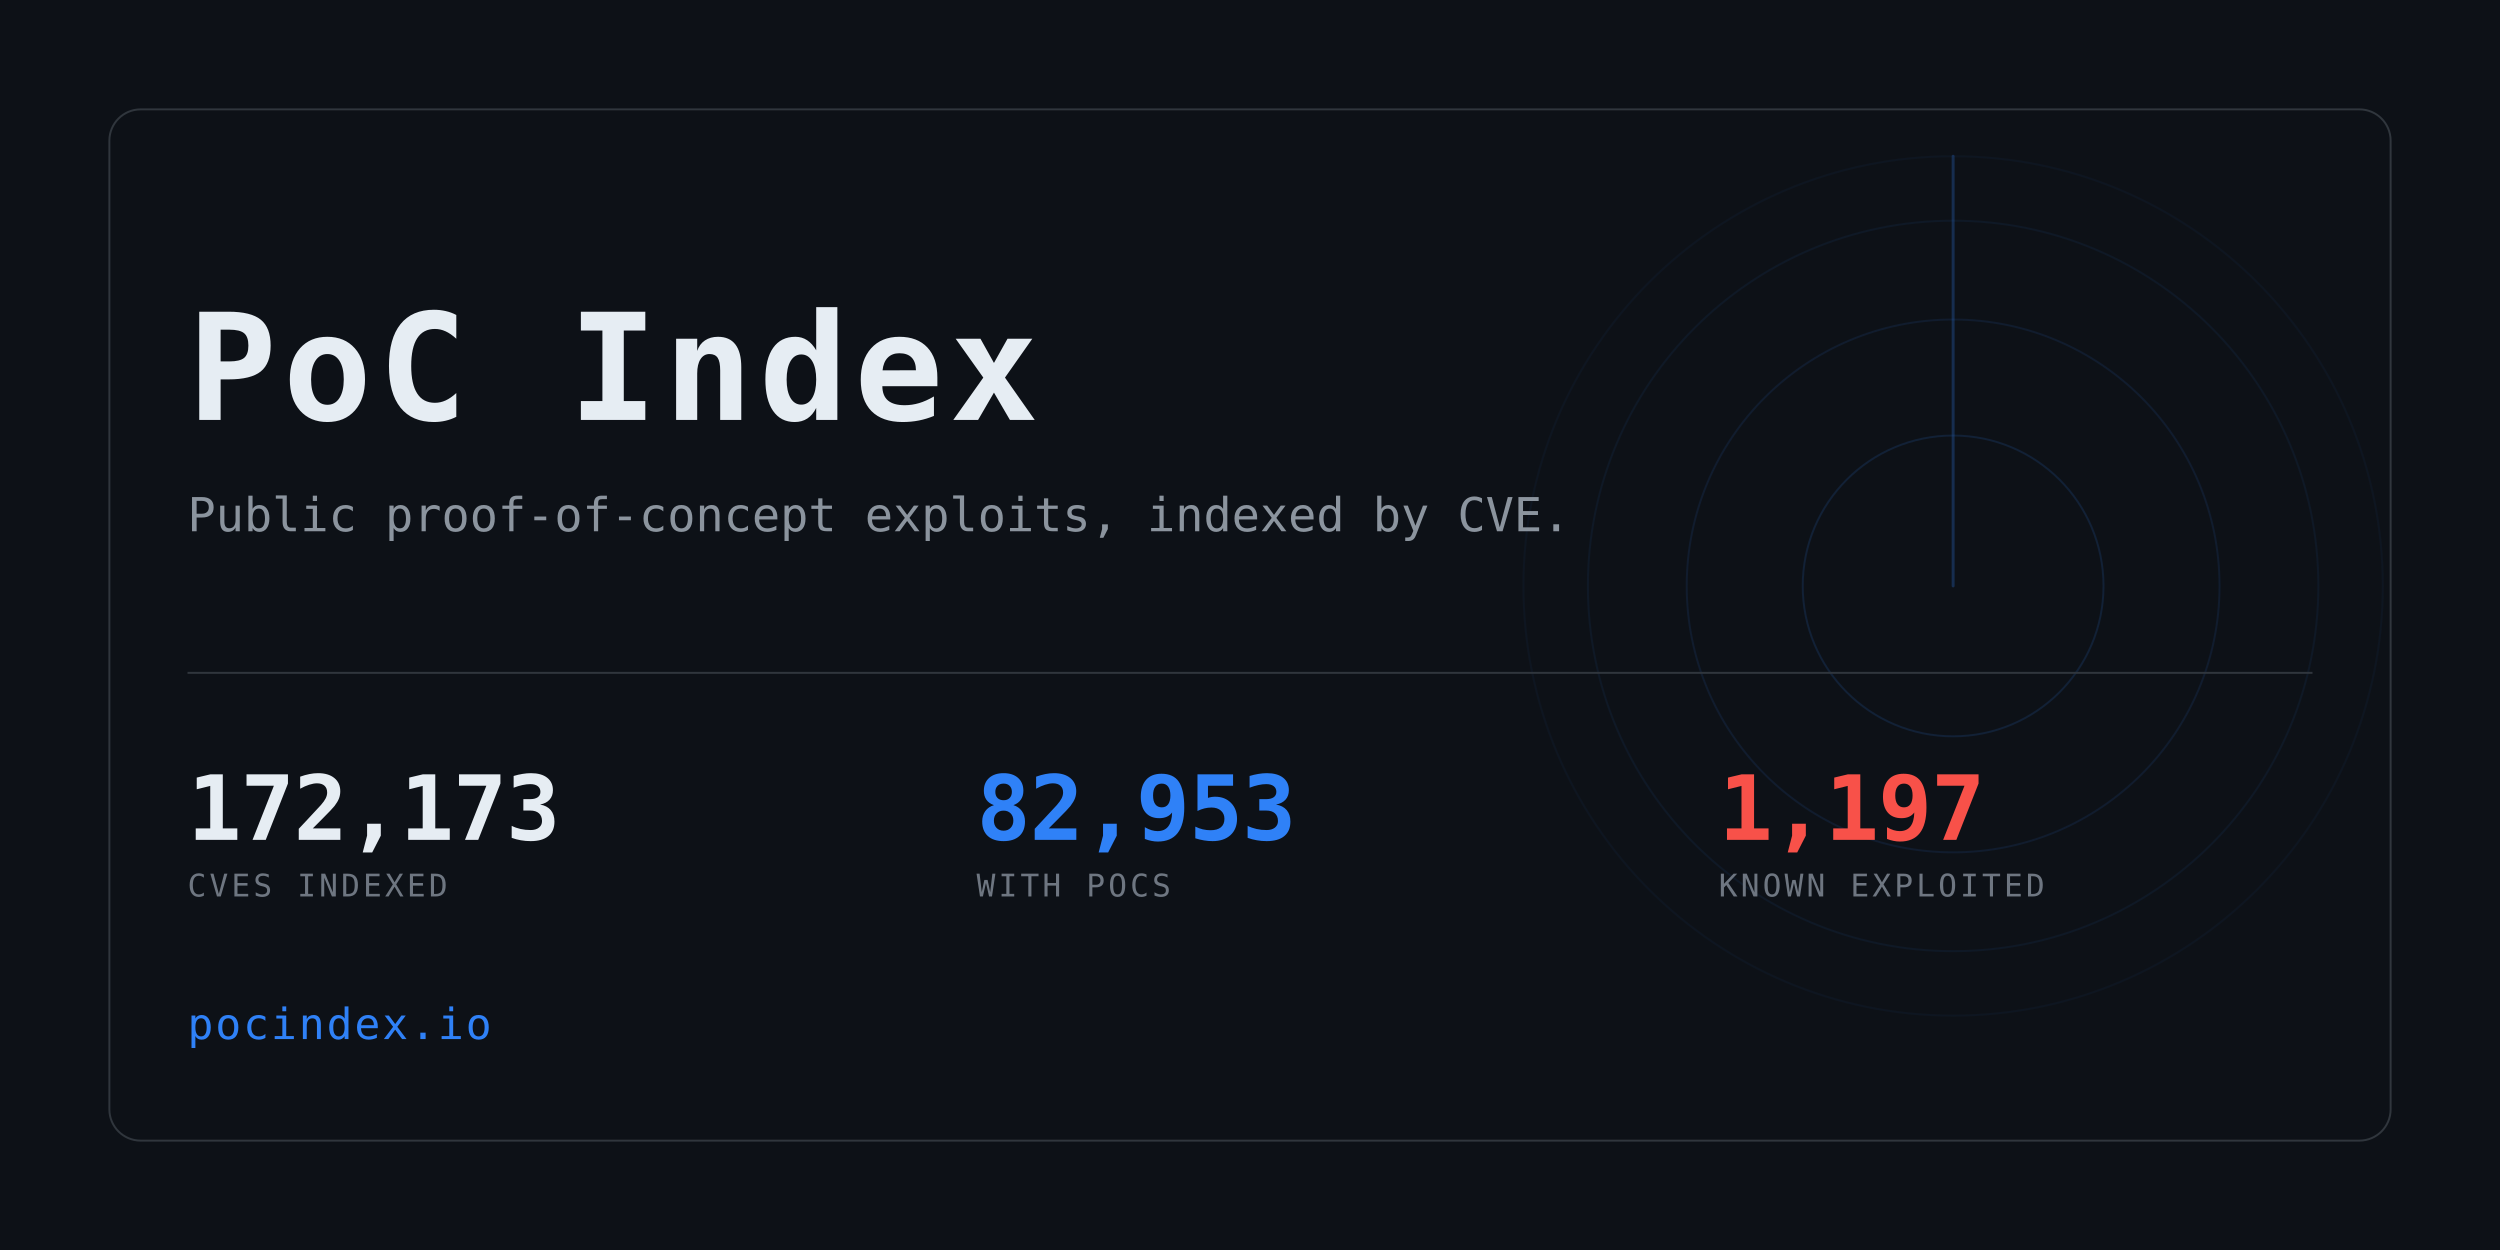
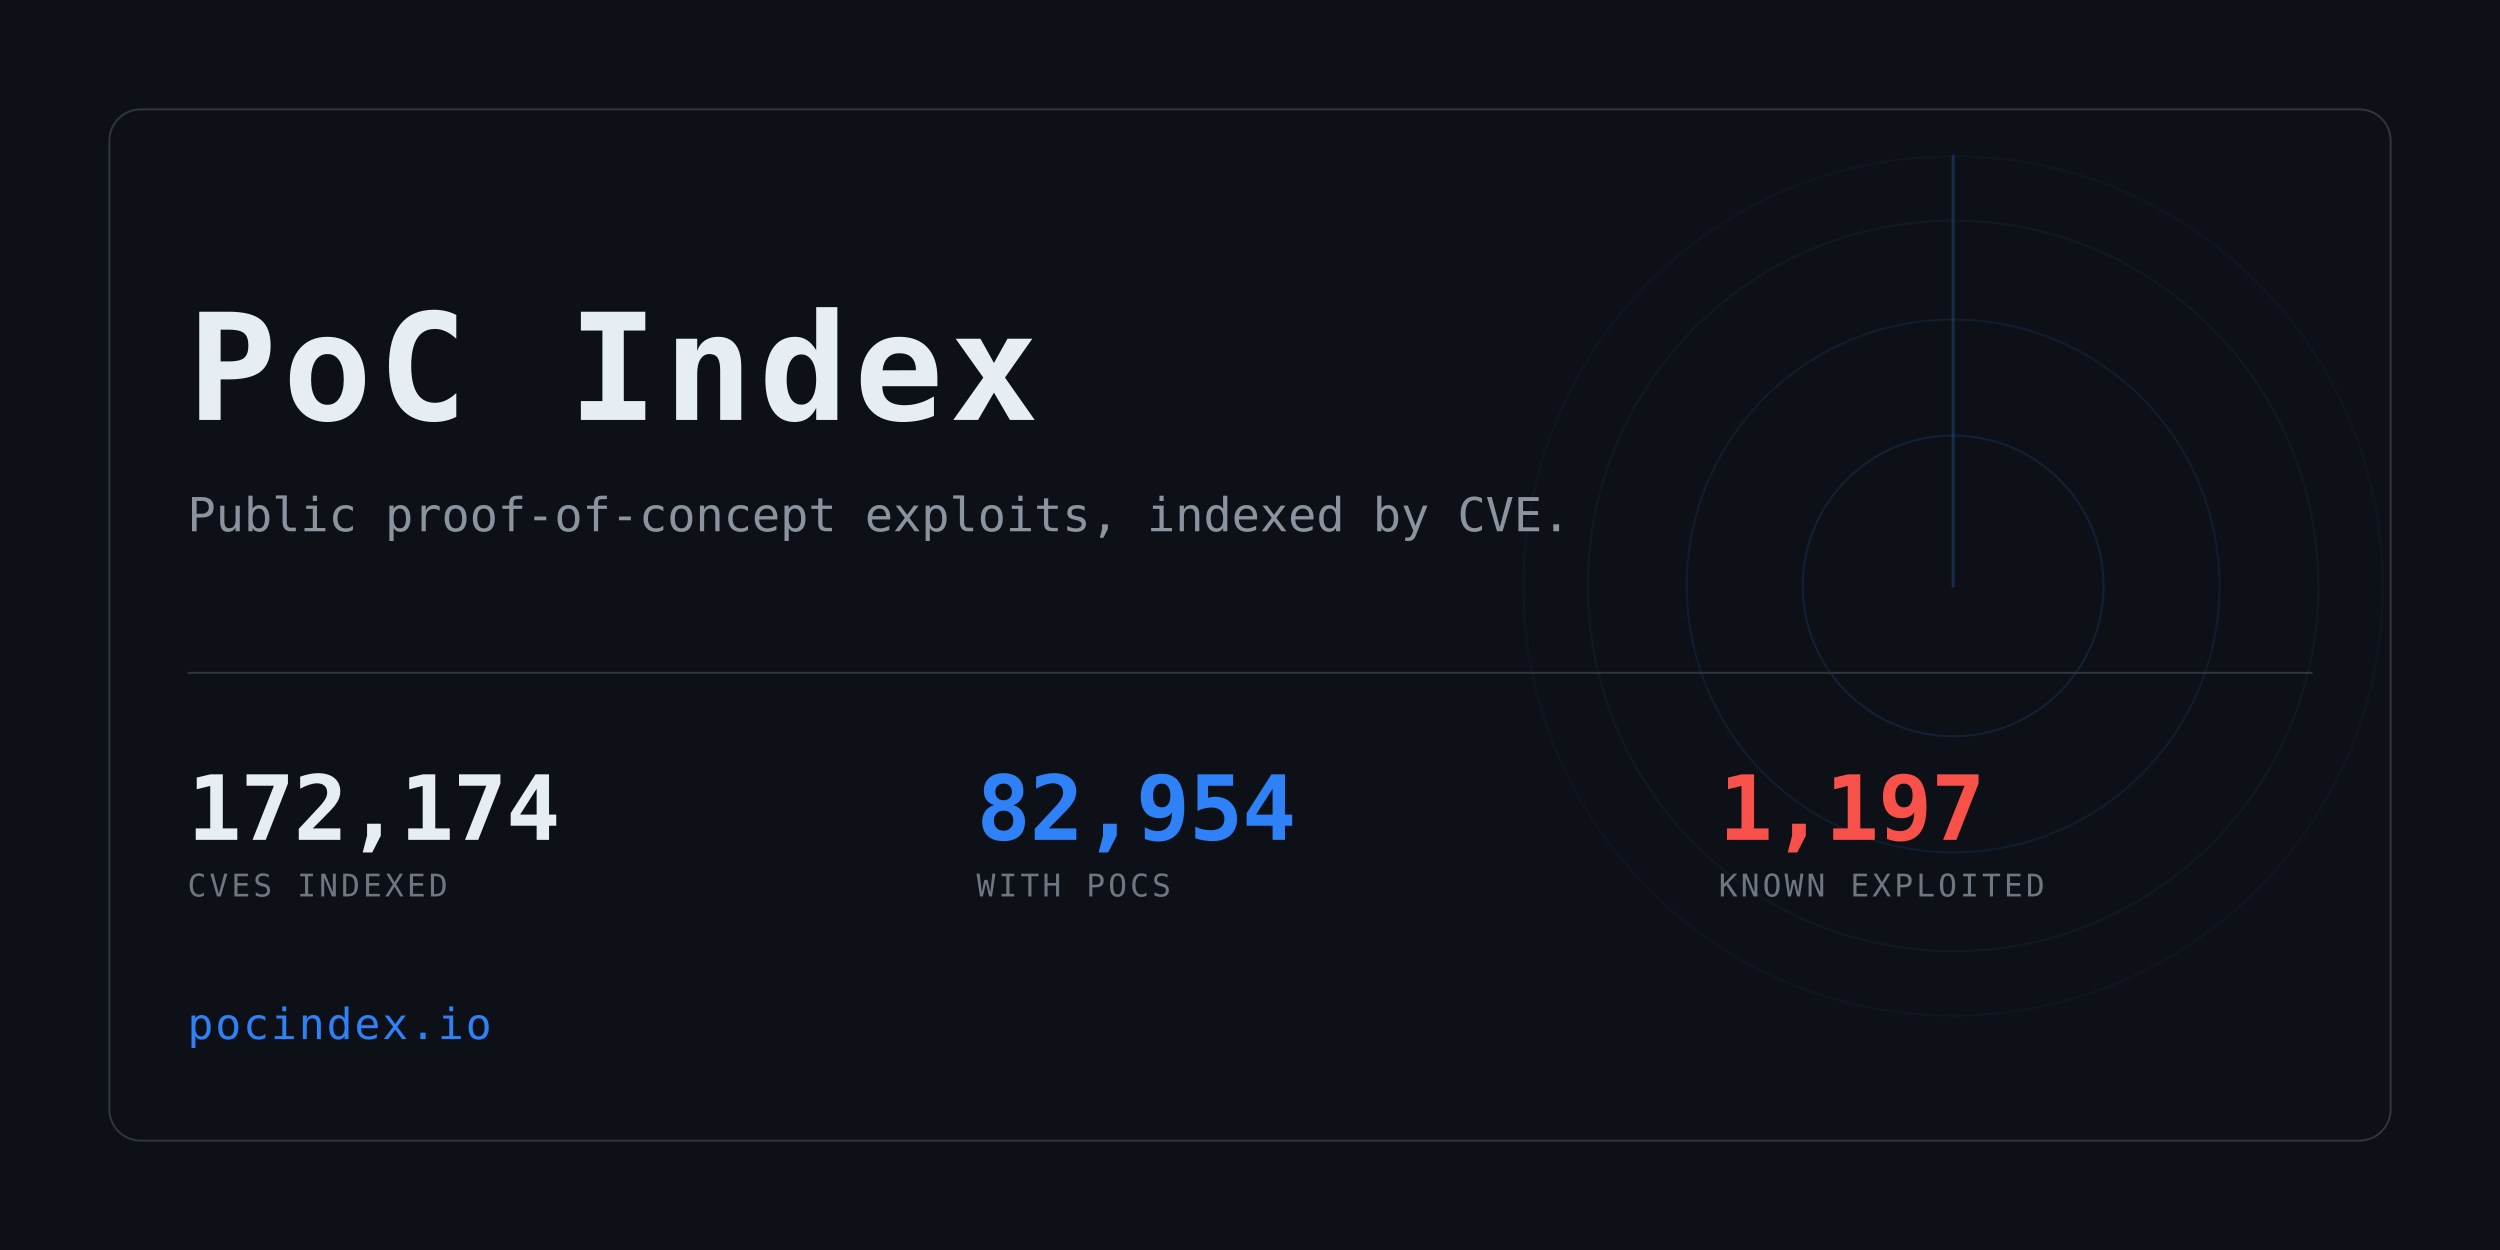
<svg xmlns="http://www.w3.org/2000/svg" width="1280" height="640" viewBox="0 0 1280 640" role="img" aria-label="PoC Index">
  <clipPath id="card">
    <rect x="56" y="56" width="1168" height="528" rx="16" />
  </clipPath>
  <rect width="1280" height="640" fill="#0d1117" />
  <g clip-path="url(#card)" opacity="0.6">
    <g>
      <circle cx="1000" cy="300" r="77.0" fill="none" stroke="#2f81f7" stroke-width="1" opacity="0.234" />
      <circle cx="1000" cy="300" r="136.4" fill="none" stroke="#2f81f7" stroke-width="1" opacity="0.169" />
      <circle cx="1000" cy="300" r="187.0" fill="none" stroke="#2f81f7" stroke-width="1" opacity="0.117" />
      <circle cx="1000" cy="300" r="220.0" fill="none" stroke="#2f81f7" stroke-width="1" opacity="0.078" />
      <line x1="1000" y1="300" x2="1000" y2="80.0" stroke="#2f81f7" stroke-width="1.5" stroke-linecap="round" opacity="0.416">
        <animateTransform attributeName="transform" type="rotate" from="0 1000 300" to="360 1000 300" dur="8s" repeatCount="indefinite" />
      </line>
    </g>
  </g>
  <rect x="56" y="56" width="1168" height="528" rx="16" fill="none" stroke="#30363d" />
  <text x="96" y="215" font-family="ui-monospace,SFMono-Regular,Menlo,Consolas,monospace" font-size="76" font-weight="700" fill="#e6edf3" letter-spacing="3">PoC Index</text>
  <text x="96" y="272" font-family="ui-monospace,SFMono-Regular,Menlo,Consolas,monospace" font-size="24" fill="#8b949e">
    Public proof-of-concept exploits, indexed by CVE.</text>
  <rect x="96" y="344" width="1088" height="1" fill="#30363d" />
-   <text x="96" y="430" font-family="ui-monospace,SFMono-Regular,Menlo,Consolas,monospace" font-size="46" font-weight="700" fill="#e6edf3" letter-spacing="-0.5">172,173</text>
+   <text x="96" y="430" font-family="ui-monospace,SFMono-Regular,Menlo,Consolas,monospace" font-size="46" font-weight="700" fill="#e6edf3" letter-spacing="-0.5">172,174</text>
  <text x="96" y="459" font-family="ui-monospace,SFMono-Regular,Menlo,Consolas,monospace" font-size="16" fill="#6e7681" letter-spacing="1.6">CVES INDEXED</text>
-   <text x="500" y="430" font-family="ui-monospace,SFMono-Regular,Menlo,Consolas,monospace" font-size="46" font-weight="700" fill="#2f81f7" letter-spacing="-0.5">82,953</text>
+   <text x="500" y="430" font-family="ui-monospace,SFMono-Regular,Menlo,Consolas,monospace" font-size="46" font-weight="700" fill="#2f81f7" letter-spacing="-0.5">82,954</text>
  <text x="500" y="459" font-family="ui-monospace,SFMono-Regular,Menlo,Consolas,monospace" font-size="16" fill="#6e7681" letter-spacing="1.6">WITH POCS</text>
  <text x="880" y="430" font-family="ui-monospace,SFMono-Regular,Menlo,Consolas,monospace" font-size="46" font-weight="700" fill="#f85149" letter-spacing="-0.5">1,197</text>
  <text x="880" y="459" font-family="ui-monospace,SFMono-Regular,Menlo,Consolas,monospace" font-size="16" fill="#6e7681" letter-spacing="1.6">KNOWN EXPLOITED</text>
  <text x="96" y="532" font-family="ui-monospace,SFMono-Regular,Menlo,Consolas,monospace" font-size="22" fill="#2f81f7" letter-spacing="1">pocindex.io</text>
</svg>
